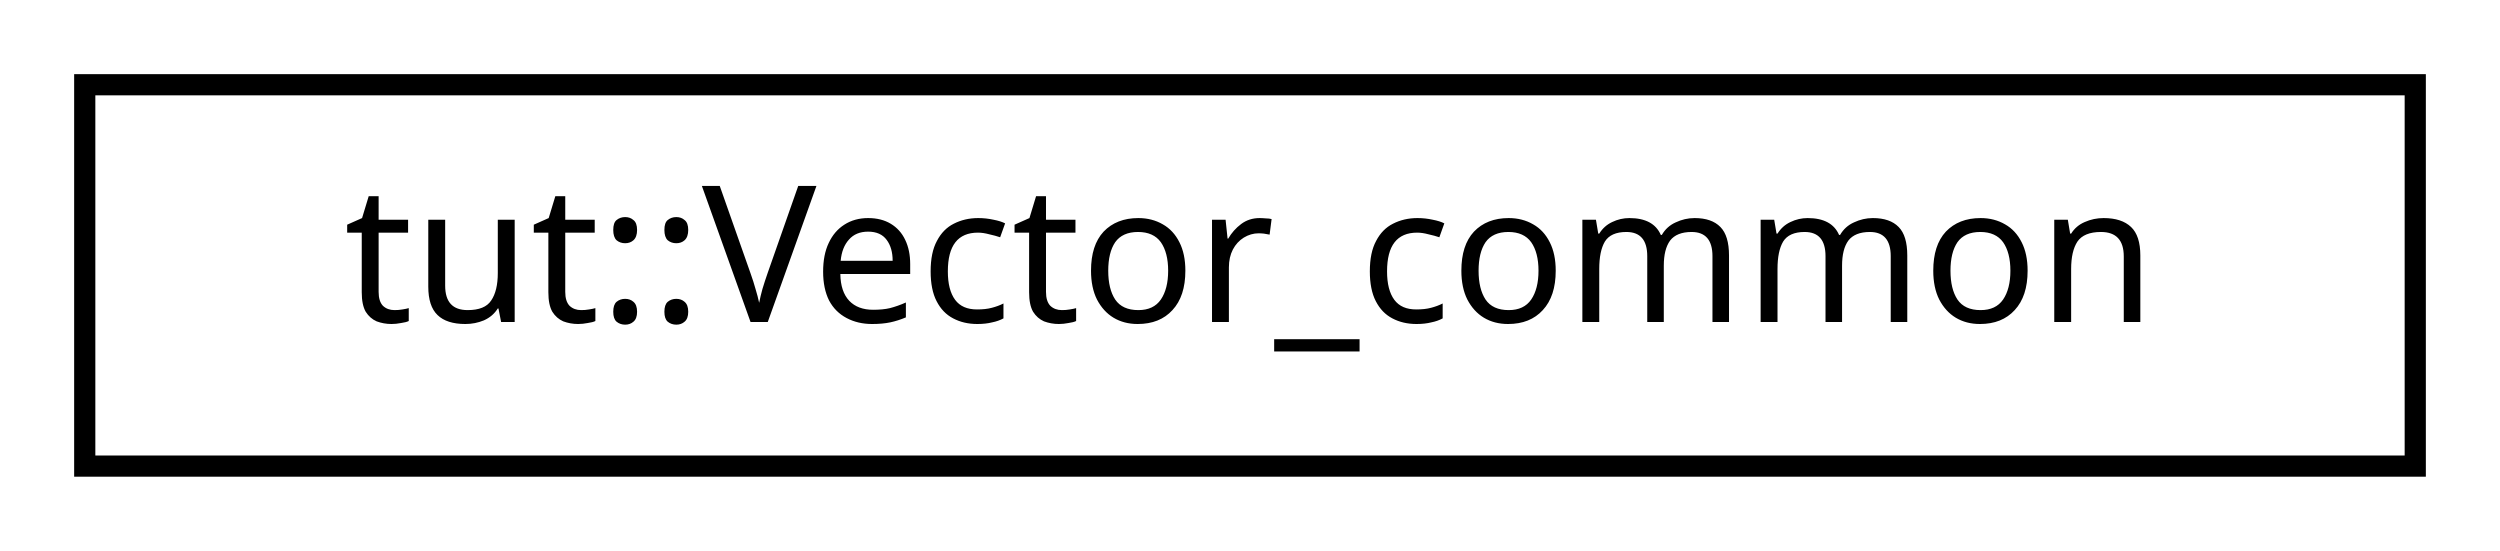
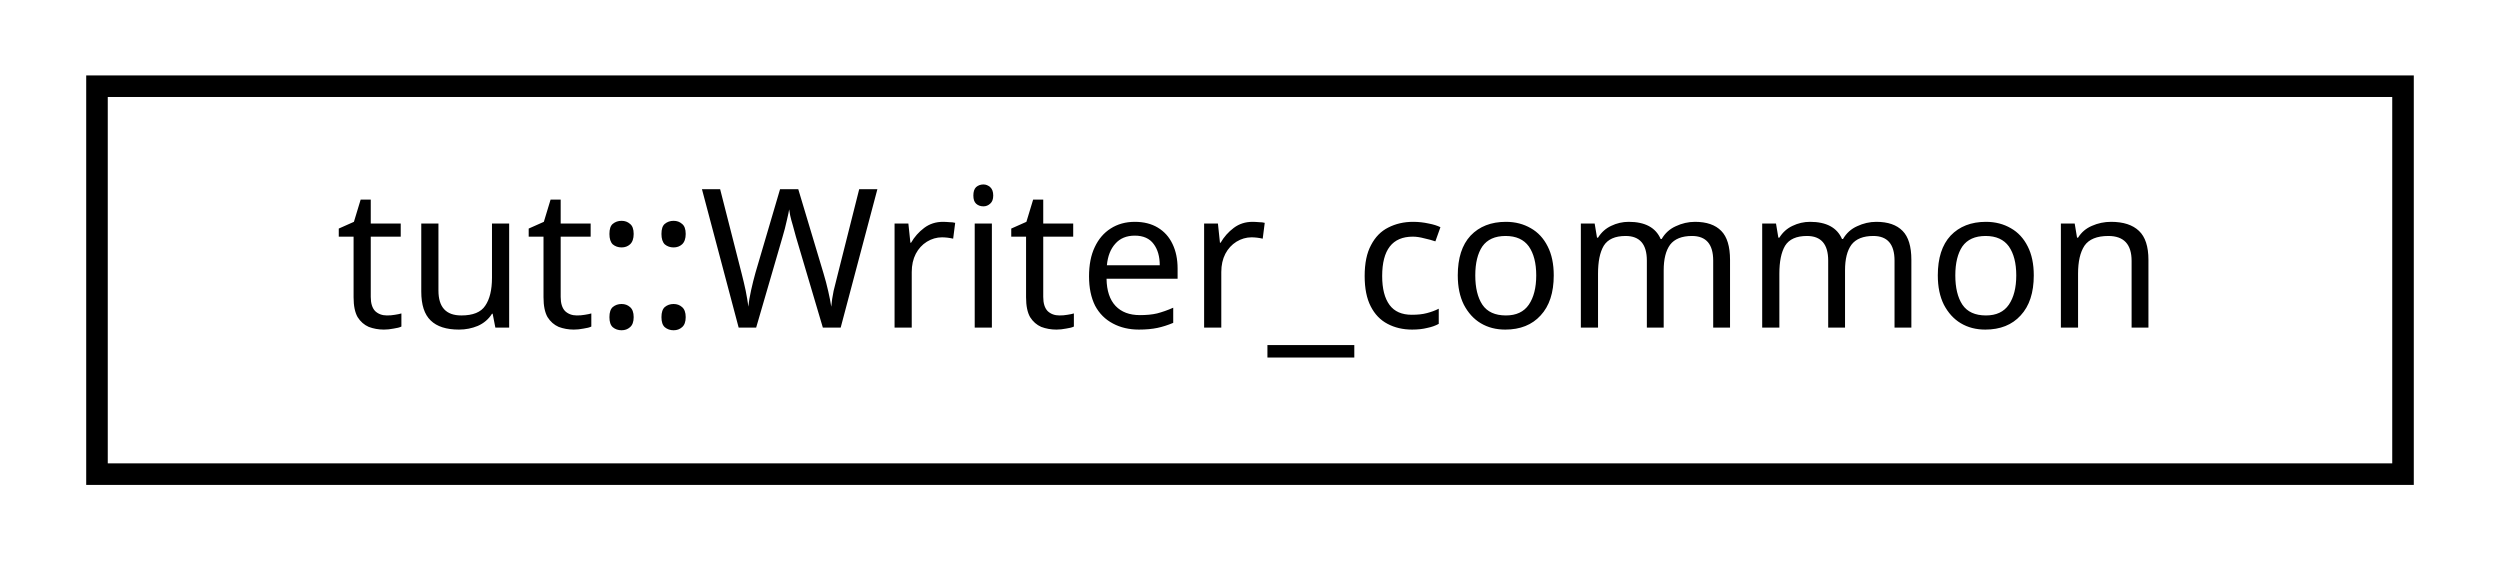
- <svg xmlns="http://www.w3.org/2000/svg" xmlns:xlink="http://www.w3.org/1999/xlink" width="118pt" height="26pt" viewBox="0.00 0.00 118.00 26.00">
+ <svg xmlns="http://www.w3.org/2000/svg" xmlns:xlink="http://www.w3.org/1999/xlink" width="116pt" height="26pt" viewBox="0.00 0.00 116.00 26.00">
  <g id="graph0" class="graph" transform="scale(1 1) rotate(0) translate(4 22)">
    <g id="node1" class="node">
      <g id="a_node1">
-         <a xlink:href="structtut_1_1_vector__common.html" target="_top" xlink:title="All tests in group inherited from this base. ">
-           <polygon fill="none" stroke="black" points="0,-0 0,-18 110,-18 110,-0 0,-0" />
-           <text text-anchor="middle" x="55" y="-6.8" font-family="sans-serif" font-size="9.00">tut::Vector_common</text>
+         <a xlink:href="structtut_1_1_writer__common.html" target="_top" xlink:title="All tests in group inherited from this base. ">
+           <polygon fill="none" stroke="black" points="0.5,-0 0.5,-18 107.5,-18 107.5,-0 0.5,-0" />
+           <text text-anchor="middle" x="54" y="-6.8" font-family="sans-serif" font-size="9.00">tut::Writer_common</text>
        </a>
      </g>
    </g>
  </g>
</svg>
